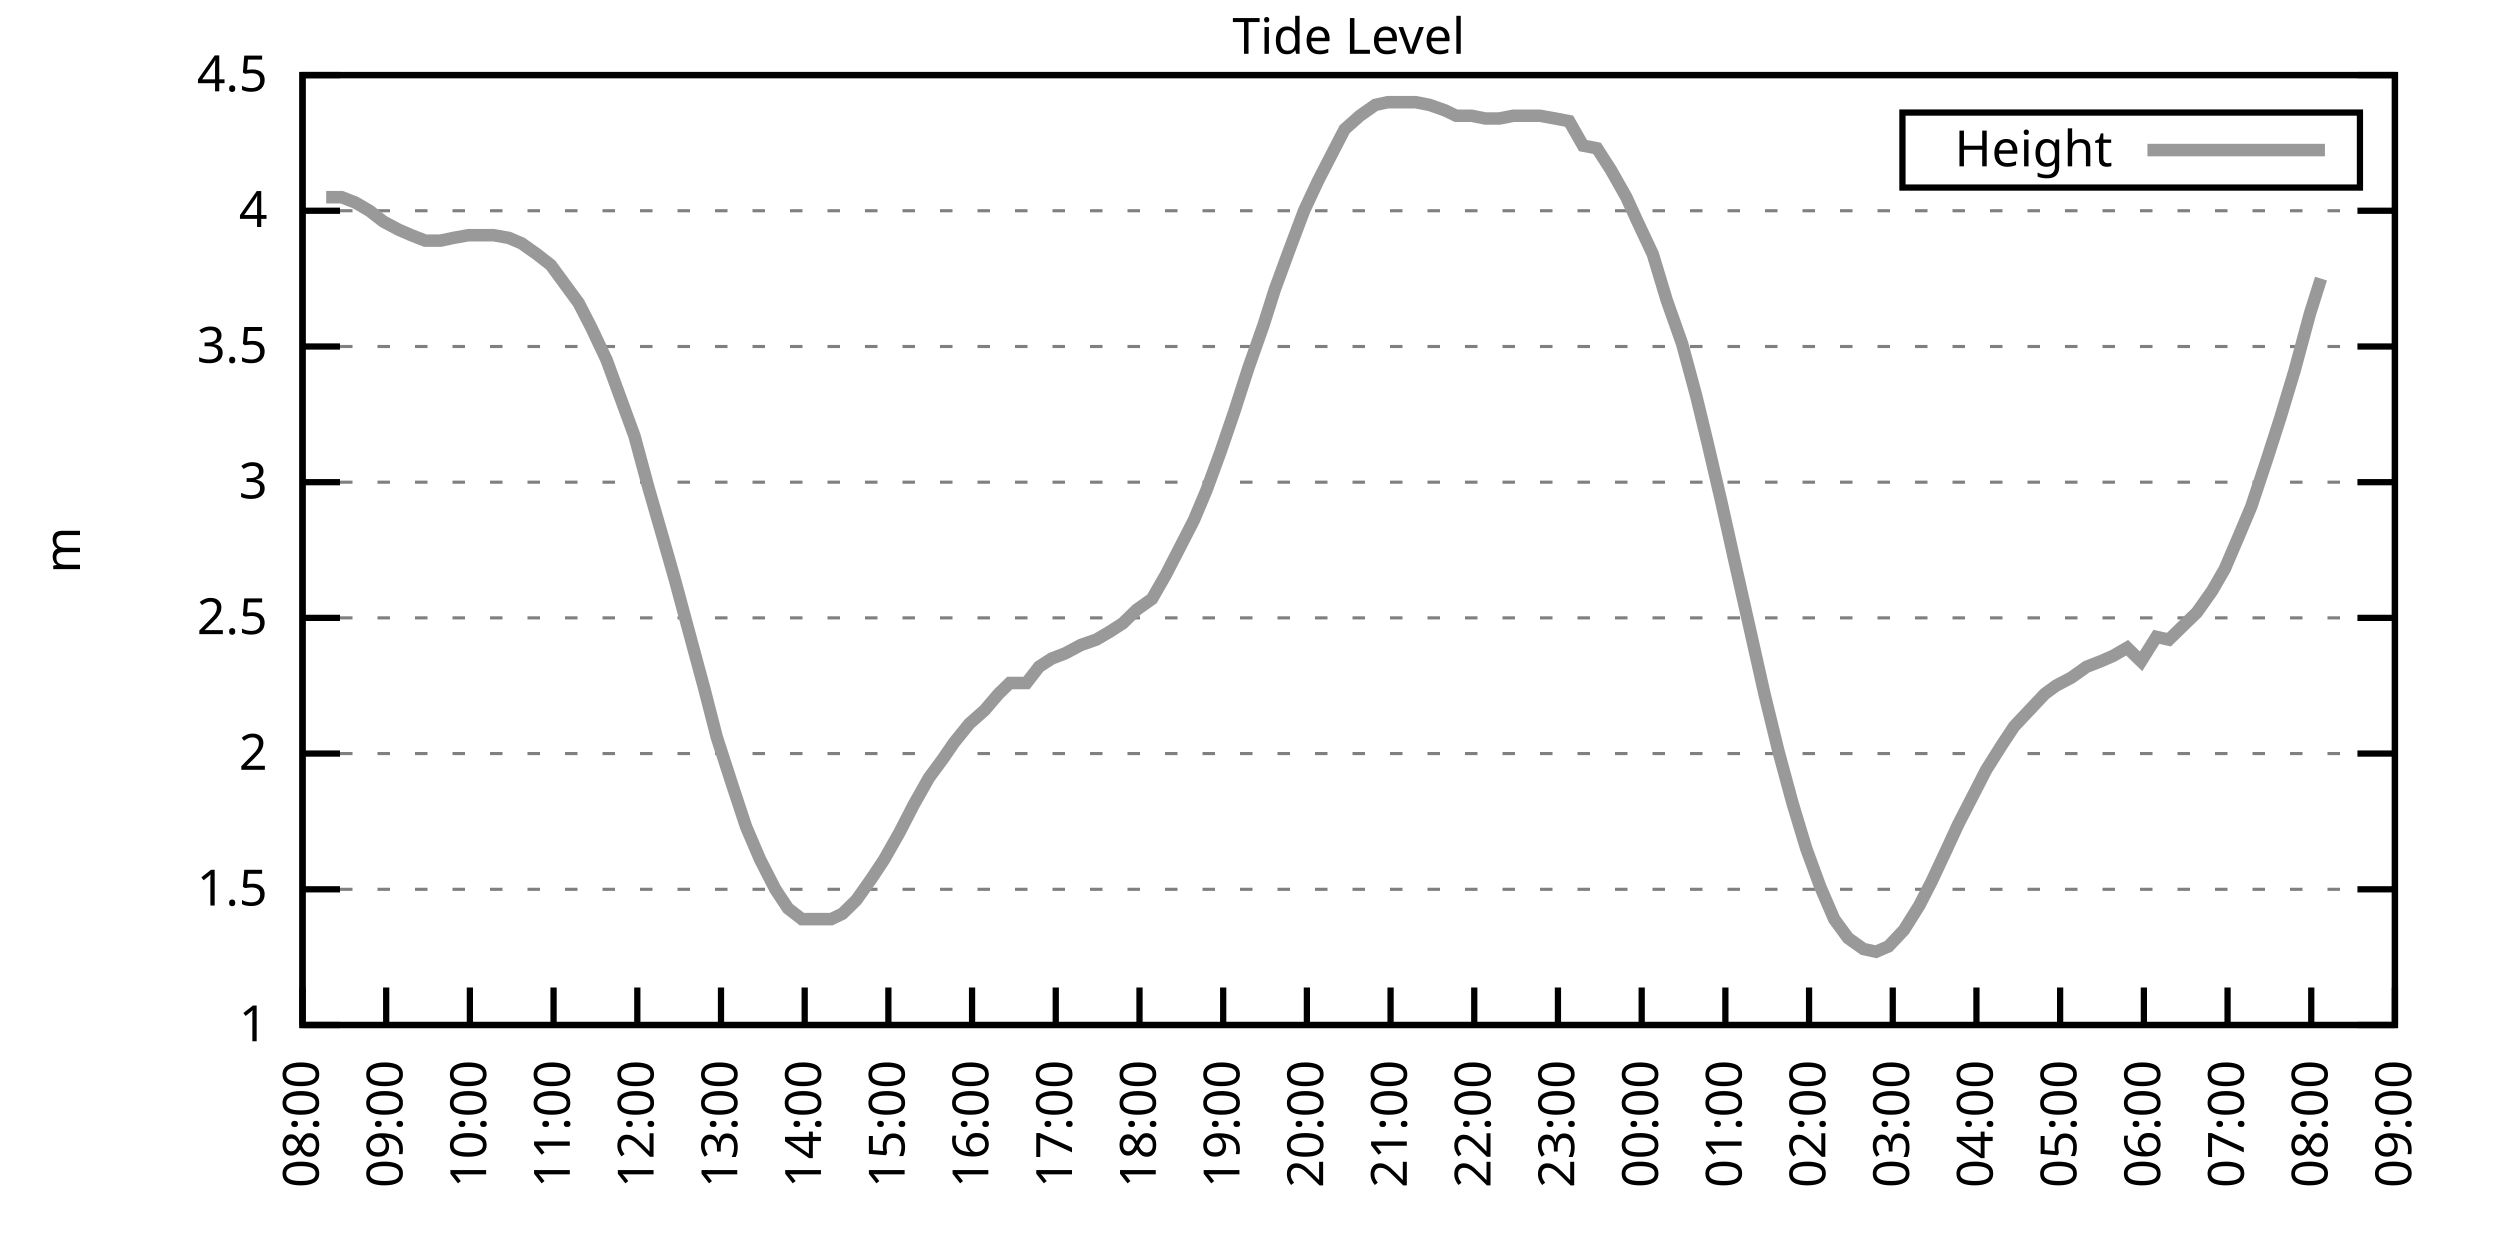
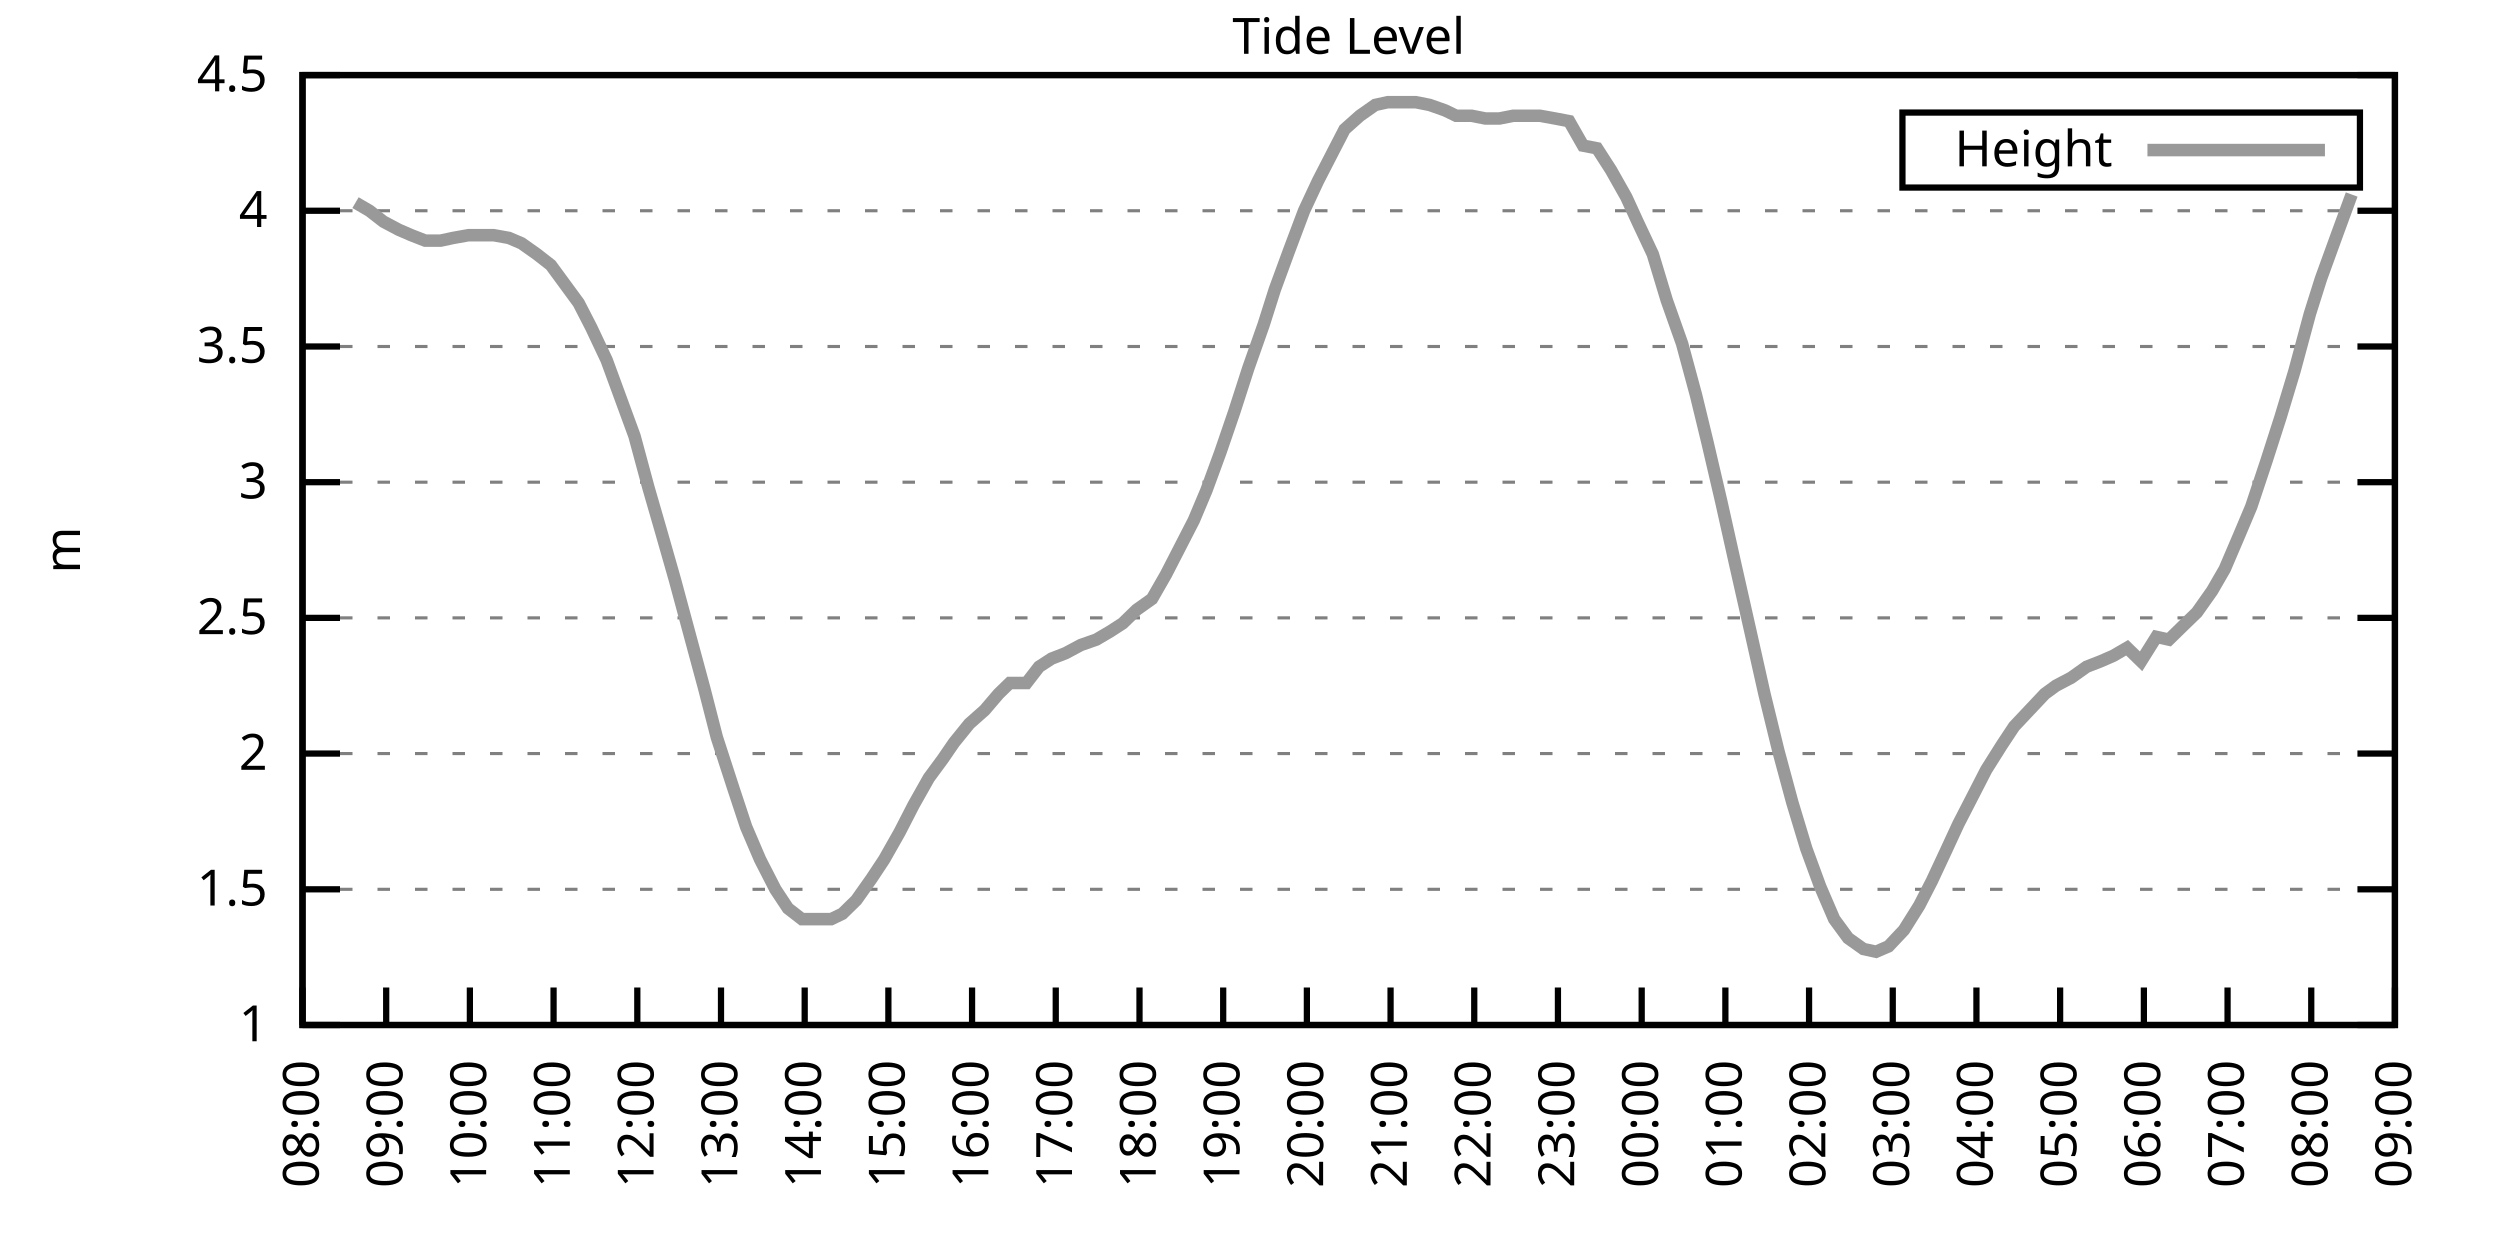
<svg xmlns="http://www.w3.org/2000/svg" xmlns:xlink="http://www.w3.org/1999/xlink" width="400" height="200" viewBox="0 0 400 200">
  <g id="gnuplot_canvas">
    <rect x="0" y="0" width="400" height="200" fill="none" />
    <defs>
      <circle id="gpDot" r="0.5" stroke-width="0.5" stroke="currentColor" />
      <path id="gpPt0" stroke-width="0.333" stroke="currentColor" d="M-1,0 h2 M0,-1 v2" />
      <path id="gpPt1" stroke-width="0.333" stroke="currentColor" d="M-1,-1 L1,1 M1,-1 L-1,1" />
      <path id="gpPt2" stroke-width="0.333" stroke="currentColor" d="M-1,0 L1,0 M0,-1 L0,1 M-1,-1 L1,1 M-1,1 L1,-1" />
      <rect id="gpPt3" stroke-width="0.333" stroke="currentColor" x="-1" y="-1" width="2" height="2" />
      <rect id="gpPt4" stroke-width="0.333" stroke="currentColor" fill="currentColor" x="-1" y="-1" width="2" height="2" />
      <circle id="gpPt5" stroke-width="0.333" stroke="currentColor" cx="0" cy="0" r="1" />
      <use xlink:href="#gpPt5" id="gpPt6" fill="currentColor" stroke="none" />
      <path id="gpPt7" stroke-width="0.333" stroke="currentColor" d="M0,-1.33 L-1.33,0.67 L1.33,0.67 z" />
      <use xlink:href="#gpPt7" id="gpPt8" fill="currentColor" stroke="none" />
      <use xlink:href="#gpPt7" id="gpPt9" stroke="currentColor" transform="rotate(180)" />
      <use xlink:href="#gpPt9" id="gpPt10" fill="currentColor" stroke="none" />
      <use xlink:href="#gpPt3" id="gpPt11" stroke="currentColor" transform="rotate(45)" />
      <use xlink:href="#gpPt11" id="gpPt12" fill="currentColor" stroke="none" />
      <path id="gpPt13" stroke-width="0.333" stroke="currentColor" d="M0,1.330 L1.265,0.411 L0.782,-1.067 L-0.782,-1.076 L-1.265,0.411 z" />
      <use xlink:href="#gpPt13" id="gpPt14" fill="currentColor" stroke="none" />
      <filter id="textbox" filterUnits="objectBoundingBox" x="0" y="0" height="1" width="1">
        <feFlood flood-color="white" flood-opacity="1" result="bgnd" />
        <feComposite in="SourceGraphic" in2="bgnd" operator="atop" />
      </filter>
      <filter id="greybox" filterUnits="objectBoundingBox" x="0" y="0" height="1" width="1">
        <feFlood flood-color="lightgrey" flood-opacity="1" result="grey" />
        <feComposite in="SourceGraphic" in2="grey" operator="atop" />
      </filter>
    </defs>
    <g fill="none" color="white" stroke="currentColor" stroke-width="1.00" stroke-linecap="butt" stroke-linejoin="miter">
</g>
    <g fill="none" color="black" stroke="currentColor" stroke-width="1.00" stroke-linecap="butt" stroke-linejoin="miter">
      <g stroke="none" shape-rendering="crispEdges">
        <polygon fill="rgb(255, 255, 255)" points="48.40,164.00 383.18,164.00 383.18,12.02 48.40,12.02 " />
      </g>
    </g>
    <g fill="none" color="black" stroke="currentColor" stroke-width="1.00" stroke-linecap="butt" stroke-linejoin="miter">
</g>
    <g fill="none" color="black" stroke="black" stroke-width="0.50" stroke-linecap="butt" stroke-linejoin="miter">
</g>
    <g fill="none" color="gray" stroke="currentColor" stroke-width="0.50" stroke-linecap="butt" stroke-linejoin="miter">
      <path stroke="gray" stroke-dasharray="2,4" class="gridline" d="M48.40,164.00 L383.19,164.00  " />
    </g>
    <g fill="none" color="gray" stroke="gray" stroke-width="1.00" stroke-linecap="butt" stroke-linejoin="miter">
</g>
    <g fill="none" color="black" stroke="currentColor" stroke-width="1.00" stroke-linecap="butt" stroke-linejoin="miter">
      <path stroke="black" d="M48.40,164.00 L54.40,164.00 M383.19,164.00 L377.19,164.00  " />
      <g transform="translate(42.80,166.60)" stroke="none" fill="black" font-family="Sans" font-size="8.00" text-anchor="end">
        <text>
          <tspan font-family="Sans"> 1</tspan>
        </text>
      </g>
    </g>
    <g fill="none" color="black" stroke="currentColor" stroke-width="1.00" stroke-linecap="butt" stroke-linejoin="miter">
</g>
    <g fill="none" color="black" stroke="black" stroke-width="0.50" stroke-linecap="butt" stroke-linejoin="miter">
</g>
    <g fill="none" color="gray" stroke="currentColor" stroke-width="0.50" stroke-linecap="butt" stroke-linejoin="miter">
      <path stroke="gray" stroke-dasharray="2,4" class="gridline" d="M48.40,142.29 L383.19,142.29  " />
    </g>
    <g fill="none" color="gray" stroke="gray" stroke-width="1.00" stroke-linecap="butt" stroke-linejoin="miter">
</g>
    <g fill="none" color="black" stroke="currentColor" stroke-width="1.00" stroke-linecap="butt" stroke-linejoin="miter">
      <path stroke="black" d="M48.40,142.29 L54.40,142.29 M383.19,142.29 L377.19,142.29  " />
      <g transform="translate(42.80,144.89)" stroke="none" fill="black" font-family="Sans" font-size="8.00" text-anchor="end">
        <text>
          <tspan font-family="Sans"> 1.5</tspan>
        </text>
      </g>
    </g>
    <g fill="none" color="black" stroke="currentColor" stroke-width="1.00" stroke-linecap="butt" stroke-linejoin="miter">
</g>
    <g fill="none" color="black" stroke="black" stroke-width="0.50" stroke-linecap="butt" stroke-linejoin="miter">
</g>
    <g fill="none" color="gray" stroke="currentColor" stroke-width="0.50" stroke-linecap="butt" stroke-linejoin="miter">
      <path stroke="gray" stroke-dasharray="2,4" class="gridline" d="M48.40,120.57 L383.19,120.57  " />
    </g>
    <g fill="none" color="gray" stroke="gray" stroke-width="1.00" stroke-linecap="butt" stroke-linejoin="miter">
</g>
    <g fill="none" color="black" stroke="currentColor" stroke-width="1.00" stroke-linecap="butt" stroke-linejoin="miter">
      <path stroke="black" d="M48.40,120.57 L54.40,120.57 M383.19,120.57 L377.19,120.57  " />
      <g transform="translate(42.80,123.17)" stroke="none" fill="black" font-family="Sans" font-size="8.00" text-anchor="end">
        <text>
          <tspan font-family="Sans"> 2</tspan>
        </text>
      </g>
    </g>
    <g fill="none" color="black" stroke="currentColor" stroke-width="1.00" stroke-linecap="butt" stroke-linejoin="miter">
</g>
    <g fill="none" color="black" stroke="black" stroke-width="0.50" stroke-linecap="butt" stroke-linejoin="miter">
</g>
    <g fill="none" color="gray" stroke="currentColor" stroke-width="0.50" stroke-linecap="butt" stroke-linejoin="miter">
      <path stroke="gray" stroke-dasharray="2,4" class="gridline" d="M48.40,98.86 L383.19,98.86  " />
    </g>
    <g fill="none" color="gray" stroke="gray" stroke-width="1.00" stroke-linecap="butt" stroke-linejoin="miter">
</g>
    <g fill="none" color="black" stroke="currentColor" stroke-width="1.00" stroke-linecap="butt" stroke-linejoin="miter">
      <path stroke="black" d="M48.40,98.86 L54.40,98.86 M383.19,98.86 L377.19,98.86  " />
      <g transform="translate(42.80,101.46)" stroke="none" fill="black" font-family="Sans" font-size="8.00" text-anchor="end">
        <text>
          <tspan font-family="Sans"> 2.5</tspan>
        </text>
      </g>
    </g>
    <g fill="none" color="black" stroke="currentColor" stroke-width="1.00" stroke-linecap="butt" stroke-linejoin="miter">
</g>
    <g fill="none" color="black" stroke="black" stroke-width="0.50" stroke-linecap="butt" stroke-linejoin="miter">
</g>
    <g fill="none" color="gray" stroke="currentColor" stroke-width="0.50" stroke-linecap="butt" stroke-linejoin="miter">
      <path stroke="gray" stroke-dasharray="2,4" class="gridline" d="M48.40,77.15 L383.19,77.15  " />
    </g>
    <g fill="none" color="gray" stroke="gray" stroke-width="1.00" stroke-linecap="butt" stroke-linejoin="miter">
</g>
    <g fill="none" color="black" stroke="currentColor" stroke-width="1.00" stroke-linecap="butt" stroke-linejoin="miter">
      <path stroke="black" d="M48.40,77.15 L54.40,77.15 M383.19,77.15 L377.19,77.15  " />
      <g transform="translate(42.80,79.75)" stroke="none" fill="black" font-family="Sans" font-size="8.00" text-anchor="end">
        <text>
          <tspan font-family="Sans"> 3</tspan>
        </text>
      </g>
    </g>
    <g fill="none" color="black" stroke="currentColor" stroke-width="1.00" stroke-linecap="butt" stroke-linejoin="miter">
</g>
    <g fill="none" color="black" stroke="black" stroke-width="0.50" stroke-linecap="butt" stroke-linejoin="miter">
</g>
    <g fill="none" color="gray" stroke="currentColor" stroke-width="0.50" stroke-linecap="butt" stroke-linejoin="miter">
      <path stroke="gray" stroke-dasharray="2,4" class="gridline" d="M48.40,55.44 L383.19,55.44  " />
    </g>
    <g fill="none" color="gray" stroke="gray" stroke-width="1.00" stroke-linecap="butt" stroke-linejoin="miter">
</g>
    <g fill="none" color="black" stroke="currentColor" stroke-width="1.00" stroke-linecap="butt" stroke-linejoin="miter">
      <path stroke="black" d="M48.40,55.44 L54.40,55.44 M383.19,55.44 L377.19,55.44  " />
      <g transform="translate(42.80,58.04)" stroke="none" fill="black" font-family="Sans" font-size="8.00" text-anchor="end">
        <text>
          <tspan font-family="Sans"> 3.5</tspan>
        </text>
      </g>
    </g>
    <g fill="none" color="black" stroke="currentColor" stroke-width="1.00" stroke-linecap="butt" stroke-linejoin="miter">
</g>
    <g fill="none" color="black" stroke="black" stroke-width="0.50" stroke-linecap="butt" stroke-linejoin="miter">
</g>
    <g fill="none" color="gray" stroke="currentColor" stroke-width="0.50" stroke-linecap="butt" stroke-linejoin="miter">
      <path stroke="gray" stroke-dasharray="2,4" class="gridline" d="M48.40,33.72 L383.19,33.72  " />
    </g>
    <g fill="none" color="gray" stroke="gray" stroke-width="1.00" stroke-linecap="butt" stroke-linejoin="miter">
</g>
    <g fill="none" color="black" stroke="currentColor" stroke-width="1.00" stroke-linecap="butt" stroke-linejoin="miter">
      <path stroke="black" d="M48.40,33.72 L54.40,33.72 M383.19,33.72 L377.19,33.72  " />
      <g transform="translate(42.80,36.32)" stroke="none" fill="black" font-family="Sans" font-size="8.00" text-anchor="end">
        <text>
          <tspan font-family="Sans"> 4</tspan>
        </text>
      </g>
    </g>
    <g fill="none" color="black" stroke="currentColor" stroke-width="1.00" stroke-linecap="butt" stroke-linejoin="miter">
</g>
    <g fill="none" color="black" stroke="black" stroke-width="0.50" stroke-linecap="butt" stroke-linejoin="miter">
</g>
    <g fill="none" color="gray" stroke="currentColor" stroke-width="0.50" stroke-linecap="butt" stroke-linejoin="miter">
      <path stroke="gray" stroke-dasharray="2,4" class="gridline" d="M48.40,12.01 L383.19,12.01  " />
    </g>
    <g fill="none" color="gray" stroke="gray" stroke-width="1.00" stroke-linecap="butt" stroke-linejoin="miter">
</g>
    <g fill="none" color="black" stroke="currentColor" stroke-width="1.00" stroke-linecap="butt" stroke-linejoin="miter">
      <path stroke="black" d="M48.40,12.01 L54.40,12.01 M383.19,12.01 L377.19,12.01  " />
      <g transform="translate(42.80,14.61)" stroke="none" fill="black" font-family="Sans" font-size="8.00" text-anchor="end">
        <text>
          <tspan font-family="Sans"> 4.5</tspan>
        </text>
      </g>
    </g>
    <g fill="none" color="black" stroke="currentColor" stroke-width="1.00" stroke-linecap="butt" stroke-linejoin="miter">
      <path stroke="black" d="M48.40,164.00 L48.40,158.00  " />
      <g transform="translate(51.00,169.60) rotate(270.00)" stroke="none" fill="black" font-family="Sans" font-size="8.00" text-anchor="end">
        <text>
          <tspan font-family="Sans">08:00</tspan>
        </text>
      </g>
    </g>
    <g fill="none" color="black" stroke="currentColor" stroke-width="1.00" stroke-linecap="butt" stroke-linejoin="miter">
      <path stroke="black" d="M61.79,164.00 L61.79,158.00  " />
      <g transform="translate(64.39,169.60) rotate(270.00)" stroke="none" fill="black" font-family="Sans" font-size="8.00" text-anchor="end">
        <text>
          <tspan font-family="Sans">09:00</tspan>
        </text>
      </g>
    </g>
    <g fill="none" color="black" stroke="currentColor" stroke-width="1.00" stroke-linecap="butt" stroke-linejoin="miter">
      <path stroke="black" d="M75.18,164.00 L75.18,158.00  " />
      <g transform="translate(77.78,169.60) rotate(270.00)" stroke="none" fill="black" font-family="Sans" font-size="8.00" text-anchor="end">
        <text>
          <tspan font-family="Sans">10:00</tspan>
        </text>
      </g>
    </g>
    <g fill="none" color="black" stroke="currentColor" stroke-width="1.00" stroke-linecap="butt" stroke-linejoin="miter">
      <path stroke="black" d="M88.57,164.00 L88.57,158.00  " />
      <g transform="translate(91.17,169.60) rotate(270.00)" stroke="none" fill="black" font-family="Sans" font-size="8.00" text-anchor="end">
        <text>
          <tspan font-family="Sans">11:00</tspan>
        </text>
      </g>
    </g>
    <g fill="none" color="black" stroke="currentColor" stroke-width="1.00" stroke-linecap="butt" stroke-linejoin="miter">
      <path stroke="black" d="M101.97,164.00 L101.97,158.00  " />
      <g transform="translate(104.57,169.60) rotate(270.00)" stroke="none" fill="black" font-family="Sans" font-size="8.00" text-anchor="end">
        <text>
          <tspan font-family="Sans">12:00</tspan>
        </text>
      </g>
    </g>
    <g fill="none" color="black" stroke="currentColor" stroke-width="1.00" stroke-linecap="butt" stroke-linejoin="miter">
      <path stroke="black" d="M115.36,164.00 L115.36,158.00  " />
      <g transform="translate(117.96,169.60) rotate(270.00)" stroke="none" fill="black" font-family="Sans" font-size="8.00" text-anchor="end">
        <text>
          <tspan font-family="Sans">13:00</tspan>
        </text>
      </g>
    </g>
    <g fill="none" color="black" stroke="currentColor" stroke-width="1.00" stroke-linecap="butt" stroke-linejoin="miter">
      <path stroke="black" d="M128.75,164.00 L128.75,158.00  " />
      <g transform="translate(131.35,169.60) rotate(270.00)" stroke="none" fill="black" font-family="Sans" font-size="8.00" text-anchor="end">
        <text>
          <tspan font-family="Sans">14:00</tspan>
        </text>
      </g>
    </g>
    <g fill="none" color="black" stroke="currentColor" stroke-width="1.00" stroke-linecap="butt" stroke-linejoin="miter">
      <path stroke="black" d="M142.14,164.00 L142.14,158.00  " />
      <g transform="translate(144.74,169.60) rotate(270.00)" stroke="none" fill="black" font-family="Sans" font-size="8.00" text-anchor="end">
        <text>
          <tspan font-family="Sans">15:00</tspan>
        </text>
      </g>
    </g>
    <g fill="none" color="black" stroke="currentColor" stroke-width="1.00" stroke-linecap="butt" stroke-linejoin="miter">
      <path stroke="black" d="M155.53,164.00 L155.53,158.00  " />
      <g transform="translate(158.13,169.60) rotate(270.00)" stroke="none" fill="black" font-family="Sans" font-size="8.00" text-anchor="end">
        <text>
          <tspan font-family="Sans">16:00</tspan>
        </text>
      </g>
    </g>
    <g fill="none" color="black" stroke="currentColor" stroke-width="1.00" stroke-linecap="butt" stroke-linejoin="miter">
      <path stroke="black" d="M168.92,164.00 L168.92,158.00  " />
      <g transform="translate(171.52,169.60) rotate(270.00)" stroke="none" fill="black" font-family="Sans" font-size="8.00" text-anchor="end">
        <text>
          <tspan font-family="Sans">17:00</tspan>
        </text>
      </g>
    </g>
    <g fill="none" color="black" stroke="currentColor" stroke-width="1.00" stroke-linecap="butt" stroke-linejoin="miter">
      <path stroke="black" d="M182.32,164.00 L182.32,158.00  " />
      <g transform="translate(184.92,169.60) rotate(270.00)" stroke="none" fill="black" font-family="Sans" font-size="8.00" text-anchor="end">
        <text>
          <tspan font-family="Sans">18:00</tspan>
        </text>
      </g>
    </g>
    <g fill="none" color="black" stroke="currentColor" stroke-width="1.00" stroke-linecap="butt" stroke-linejoin="miter">
      <path stroke="black" d="M195.71,164.00 L195.71,158.00  " />
      <g transform="translate(198.31,169.60) rotate(270.00)" stroke="none" fill="black" font-family="Sans" font-size="8.00" text-anchor="end">
        <text>
          <tspan font-family="Sans">19:00</tspan>
        </text>
      </g>
    </g>
    <g fill="none" color="black" stroke="currentColor" stroke-width="1.00" stroke-linecap="butt" stroke-linejoin="miter">
      <path stroke="black" d="M209.10,164.00 L209.10,158.00  " />
      <g transform="translate(211.70,169.60) rotate(270.00)" stroke="none" fill="black" font-family="Sans" font-size="8.00" text-anchor="end">
        <text>
          <tspan font-family="Sans">20:00</tspan>
        </text>
      </g>
    </g>
    <g fill="none" color="black" stroke="currentColor" stroke-width="1.00" stroke-linecap="butt" stroke-linejoin="miter">
      <path stroke="black" d="M222.49,164.00 L222.49,158.00  " />
      <g transform="translate(225.09,169.60) rotate(270.00)" stroke="none" fill="black" font-family="Sans" font-size="8.00" text-anchor="end">
        <text>
          <tspan font-family="Sans">21:00</tspan>
        </text>
      </g>
    </g>
    <g fill="none" color="black" stroke="currentColor" stroke-width="1.00" stroke-linecap="butt" stroke-linejoin="miter">
      <path stroke="black" d="M235.88,164.00 L235.88,158.00  " />
      <g transform="translate(238.48,169.60) rotate(270.00)" stroke="none" fill="black" font-family="Sans" font-size="8.00" text-anchor="end">
        <text>
          <tspan font-family="Sans">22:00</tspan>
        </text>
      </g>
    </g>
    <g fill="none" color="black" stroke="currentColor" stroke-width="1.00" stroke-linecap="butt" stroke-linejoin="miter">
      <path stroke="black" d="M249.27,164.00 L249.27,158.00  " />
      <g transform="translate(251.87,169.60) rotate(270.00)" stroke="none" fill="black" font-family="Sans" font-size="8.00" text-anchor="end">
        <text>
          <tspan font-family="Sans">23:00</tspan>
        </text>
      </g>
    </g>
    <g fill="none" color="black" stroke="currentColor" stroke-width="1.00" stroke-linecap="butt" stroke-linejoin="miter">
      <path stroke="black" d="M262.67,164.00 L262.67,158.00  " />
      <g transform="translate(265.27,169.60) rotate(270.00)" stroke="none" fill="black" font-family="Sans" font-size="8.00" text-anchor="end">
        <text>
          <tspan font-family="Sans">00:00</tspan>
        </text>
      </g>
    </g>
    <g fill="none" color="black" stroke="currentColor" stroke-width="1.00" stroke-linecap="butt" stroke-linejoin="miter">
      <path stroke="black" d="M276.06,164.00 L276.06,158.00  " />
      <g transform="translate(278.66,169.60) rotate(270.00)" stroke="none" fill="black" font-family="Sans" font-size="8.00" text-anchor="end">
        <text>
          <tspan font-family="Sans">01:00</tspan>
        </text>
      </g>
    </g>
    <g fill="none" color="black" stroke="currentColor" stroke-width="1.00" stroke-linecap="butt" stroke-linejoin="miter">
      <path stroke="black" d="M289.45,164.00 L289.45,158.00  " />
      <g transform="translate(292.05,169.60) rotate(270.00)" stroke="none" fill="black" font-family="Sans" font-size="8.00" text-anchor="end">
        <text>
          <tspan font-family="Sans">02:00</tspan>
        </text>
      </g>
    </g>
    <g fill="none" color="black" stroke="currentColor" stroke-width="1.00" stroke-linecap="butt" stroke-linejoin="miter">
      <path stroke="black" d="M302.84,164.00 L302.84,158.00  " />
      <g transform="translate(305.44,169.60) rotate(270.00)" stroke="none" fill="black" font-family="Sans" font-size="8.00" text-anchor="end">
        <text>
          <tspan font-family="Sans">03:00</tspan>
        </text>
      </g>
    </g>
    <g fill="none" color="black" stroke="currentColor" stroke-width="1.00" stroke-linecap="butt" stroke-linejoin="miter">
      <path stroke="black" d="M316.23,164.00 L316.23,158.00  " />
      <g transform="translate(318.83,169.60) rotate(270.00)" stroke="none" fill="black" font-family="Sans" font-size="8.00" text-anchor="end">
        <text>
          <tspan font-family="Sans">04:00</tspan>
        </text>
      </g>
    </g>
    <g fill="none" color="black" stroke="currentColor" stroke-width="1.00" stroke-linecap="butt" stroke-linejoin="miter">
      <path stroke="black" d="M329.62,164.00 L329.62,158.00  " />
      <g transform="translate(332.22,169.60) rotate(270.00)" stroke="none" fill="black" font-family="Sans" font-size="8.00" text-anchor="end">
        <text>
          <tspan font-family="Sans">05:00</tspan>
        </text>
      </g>
    </g>
    <g fill="none" color="black" stroke="currentColor" stroke-width="1.00" stroke-linecap="butt" stroke-linejoin="miter">
      <path stroke="black" d="M343.02,164.00 L343.02,158.00  " />
      <g transform="translate(345.62,169.60) rotate(270.00)" stroke="none" fill="black" font-family="Sans" font-size="8.00" text-anchor="end">
        <text>
          <tspan font-family="Sans">06:00</tspan>
        </text>
      </g>
    </g>
    <g fill="none" color="black" stroke="currentColor" stroke-width="1.00" stroke-linecap="butt" stroke-linejoin="miter">
      <path stroke="black" d="M356.41,164.00 L356.41,158.00  " />
      <g transform="translate(359.01,169.60) rotate(270.00)" stroke="none" fill="black" font-family="Sans" font-size="8.00" text-anchor="end">
        <text>
          <tspan font-family="Sans">07:00</tspan>
        </text>
      </g>
    </g>
    <g fill="none" color="black" stroke="currentColor" stroke-width="1.00" stroke-linecap="butt" stroke-linejoin="miter">
      <path stroke="black" d="M369.80,164.00 L369.80,158.00  " />
      <g transform="translate(372.40,169.60) rotate(270.00)" stroke="none" fill="black" font-family="Sans" font-size="8.00" text-anchor="end">
        <text>
          <tspan font-family="Sans">08:00</tspan>
        </text>
      </g>
    </g>
    <g fill="none" color="black" stroke="currentColor" stroke-width="1.00" stroke-linecap="butt" stroke-linejoin="miter">
      <path stroke="black" d="M383.19,164.00 L383.19,158.00  " />
      <g transform="translate(385.79,169.60) rotate(270.00)" stroke="none" fill="black" font-family="Sans" font-size="8.00" text-anchor="end">
        <text>
          <tspan font-family="Sans">09:00</tspan>
        </text>
      </g>
    </g>
    <g fill="none" color="black" stroke="currentColor" stroke-width="1.00" stroke-linecap="butt" stroke-linejoin="miter">
</g>
    <g fill="none" color="black" stroke="currentColor" stroke-width="1.00" stroke-linecap="butt" stroke-linejoin="miter">
      <path stroke="black" d="M48.40,12.01 L48.40,164.00 L383.19,164.00 L383.19,12.01 L48.40,12.01 Z  " />
    </g>
    <g fill="none" color="black" stroke="currentColor" stroke-width="1.00" stroke-linecap="butt" stroke-linejoin="miter">
</g>
    <g fill="none" color="black" stroke="currentColor" stroke-width="1.00" stroke-linecap="butt" stroke-linejoin="miter">
      <path stroke="black" d="M304.39,30.01 L304.39,18.01 L377.59,18.01 L377.59,30.01 L304.39,30.01 Z  " />
    </g>
    <g id="Tide_level_plot_1">
      <g fill="none" color="white" stroke="black" stroke-width="2.00" stroke-linecap="butt" stroke-linejoin="miter">
</g>
      <g fill="none" color="black" stroke="currentColor" stroke-width="2.00" stroke-linecap="butt" stroke-linejoin="miter">
        <g transform="translate(337.99,26.61)" stroke="none" fill="black" font-family="Sans" font-size="8.00" text-anchor="end">
          <text>
            <tspan font-family="Sans">Height</tspan>
          </text>
        </g>
      </g>
      <g fill="none" color="black" stroke="currentColor" stroke-width="2.00" stroke-linecap="butt" stroke-linejoin="miter">
-         <path stroke="rgb(153, 153, 153)" d="M343.59,24.01 L371.99,24.01 M52.19,31.55 L54.65,31.55 L56.88,32.42 L59.11,33.72 L61.35,35.46 L63.80,36.76   L65.81,37.63 L68.04,38.50 L70.50,38.50 L72.50,38.07 L74.96,37.63 L76.97,37.63 L78.98,37.63 L81.43,38.07   L83.44,38.93 L85.90,40.67 L88.13,42.41 L90.36,45.45 L92.59,48.49 L94.60,52.40 L97.06,57.61 L99.29,63.69   L101.52,69.77 L103.75,78.02 L105.76,84.97 L107.99,92.78 L110.45,101.90 L112.68,110.15 L114.69,117.97 L117.37,126.22   L119.38,132.30 L121.61,137.51 L124.06,142.29 L126.07,145.33 L128.30,147.06 L132.99,147.06 L134.78,146.20 L137.01,144.02   L139.46,140.55 L141.47,137.51 L143.93,133.17 L146.16,128.83 L148.61,124.48 L150.85,121.44 L152.63,118.84 L155.09,115.80   L157.54,113.63 L159.77,111.02 L161.56,109.28 L164.24,109.28 L166.25,106.68 L168.25,105.38 L170.49,104.51 L172.94,103.20   L175.40,102.34 L177.63,101.03 L179.64,99.73 L181.87,97.56 L184.32,95.82 L186.56,91.91 L188.79,87.57 L191.02,83.23   L193.03,78.45 L195.26,72.37 L197.49,65.86 L199.73,58.91 L202.18,51.96 L203.97,46.32 L206.20,40.24 L208.65,33.72   L210.88,28.95 L213.34,24.17 L215.13,20.70 L217.58,18.52 L220.04,16.79 L222.04,16.35 L224.50,16.35 L226.51,16.35   L228.74,16.79 L231.20,17.66 L232.98,18.52 L235.44,18.52 L237.67,18.96 L239.90,18.96 L242.13,18.52 L244.36,18.52   L246.37,18.52 L248.83,18.96 L251.06,19.39 L253.29,23.30 L255.52,23.73 L257.76,27.21 L260.21,31.55 L262.00,35.46   L264.45,40.67 L266.68,48.05 L269.14,55.00 L271.37,63.25 L273.16,70.63 L275.39,80.19 L277.62,90.18 L280.07,101.03   L282.31,111.02 L284.54,120.14 L286.77,128.39 L289.00,135.77 L291.23,141.85 L293.47,147.06 L295.70,150.10 L298.15,151.84   L300.16,152.28 L302.17,151.41 L304.63,148.80 L307.08,144.89 L309.09,140.98 L311.32,136.21 L313.33,131.86 L316.01,126.65   L317.79,123.18 L320.25,119.27 L322.26,116.23 L324.71,113.63 L327.17,111.02 L328.95,109.72 L331.41,108.42 L333.86,106.68   L336.10,105.81 L338.10,104.94 L340.34,103.64 L342.57,105.81 L345.02,101.90 L347.03,102.34 L349.26,100.16 L351.50,97.99   L353.95,94.52 L355.96,91.04 L358.19,85.83 L360.20,81.06 L362.66,73.67 L364.89,66.73 L367.12,59.34 L369.58,50.22   L371.36,44.58  " />
+         <path stroke="rgb(153, 153, 153)" d="M343.59,24.01 L371.99,24.01 M56.88,32.42 L59.11,33.72 L61.35,35.46 L63.80,36.76 L65.81,37.63 L68.04,38.50   L70.50,38.50 L72.50,38.07 L74.96,37.63 L76.97,37.63 L78.98,37.63 L81.43,38.07 L83.44,38.93 L85.90,40.67   L88.13,42.41 L90.36,45.45 L92.59,48.49 L94.60,52.40 L97.06,57.61 L99.29,63.69 L101.52,69.77 L103.75,78.02   L105.76,84.97 L107.99,92.78 L110.45,101.90 L112.68,110.15 L114.69,117.97 L117.37,126.22 L119.38,132.30 L121.61,137.51   L124.06,142.29 L126.07,145.33 L128.30,147.06 L132.99,147.06 L134.78,146.20 L137.01,144.02 L139.46,140.55 L141.47,137.51   L143.93,133.17 L146.16,128.83 L148.61,124.48 L150.85,121.44 L152.63,118.84 L155.09,115.80 L157.54,113.63 L159.77,111.02   L161.56,109.28 L164.24,109.28 L166.25,106.68 L168.25,105.38 L170.49,104.51 L172.94,103.20 L175.40,102.34 L177.63,101.03   L179.64,99.73 L181.87,97.56 L184.32,95.82 L186.56,91.91 L188.79,87.57 L191.02,83.23 L193.03,78.45 L195.26,72.37   L197.49,65.86 L199.73,58.91 L202.18,51.96 L203.97,46.32 L206.20,40.24 L208.65,33.72 L210.88,28.95 L213.34,24.17   L215.13,20.70 L217.58,18.52 L220.04,16.79 L222.04,16.35 L224.50,16.35 L226.51,16.35 L228.74,16.79 L231.20,17.66   L232.98,18.52 L235.44,18.52 L237.67,18.96 L239.90,18.96 L242.13,18.52 L244.36,18.52 L246.37,18.52 L248.83,18.96   L251.06,19.39 L253.29,23.30 L255.52,23.73 L257.76,27.21 L260.21,31.55 L262.00,35.46 L264.45,40.67 L266.68,48.05   L269.14,55.00 L271.37,63.25 L273.16,70.63 L275.39,80.19 L277.62,90.18 L280.07,101.03 L282.31,111.02 L284.54,120.14   L286.77,128.39 L289.00,135.77 L291.23,141.85 L293.47,147.06 L295.70,150.10 L298.15,151.84 L300.16,152.28 L302.17,151.41   L304.63,148.80 L307.08,144.89 L309.09,140.98 L311.32,136.21 L313.33,131.86 L316.01,126.65 L317.79,123.18 L320.25,119.27   L322.26,116.23 L324.71,113.63 L327.17,111.02 L328.95,109.72 L331.41,108.42 L333.86,106.68 L336.10,105.81 L338.10,104.94   L340.34,103.64 L342.57,105.81 L345.02,101.90 L347.03,102.34 L349.26,100.16 L351.50,97.99 L353.95,94.52 L355.96,91.04   L358.19,85.83 L360.20,81.06 L362.66,73.67 L364.89,66.73 L367.12,59.34 L369.58,50.22 L371.36,44.58 L374.04,37.20   L376.27,31.12  " />
      </g>
    </g>
    <g fill="none" color="black" stroke="currentColor" stroke-width="2.00" stroke-linecap="butt" stroke-linejoin="miter">
</g>
    <g fill="none" color="black" stroke="black" stroke-width="1.00" stroke-linecap="butt" stroke-linejoin="miter">
</g>
    <g fill="none" color="black" stroke="currentColor" stroke-width="1.00" stroke-linecap="butt" stroke-linejoin="miter">
      <path stroke="black" d="M48.40,12.01 L48.40,164.00 L383.19,164.00 L383.19,12.01 L48.40,12.01 Z  " />
      <g transform="translate(12.80,88.01) rotate(270.00)" stroke="none" fill="black" font-family="Sans" font-size="8.00" text-anchor="middle">
        <text>
          <tspan font-family="Sans">m</tspan>
        </text>
      </g>
    </g>
    <g fill="none" color="black" stroke="currentColor" stroke-width="1.00" stroke-linecap="butt" stroke-linejoin="miter">
</g>
    <g fill="none" color="black" stroke="currentColor" stroke-width="1.00" stroke-linecap="butt" stroke-linejoin="miter">
      <g transform="translate(215.79,8.61)" stroke="none" fill="black" font-family="Sans" font-size="8.00" text-anchor="middle">
        <text>
          <tspan font-family="Sans">Tide Level</tspan>
        </text>
      </g>
    </g>
    <g fill="none" color="black" stroke="currentColor" stroke-width="1.00" stroke-linecap="butt" stroke-linejoin="miter">
</g>
  </g>
</svg>
